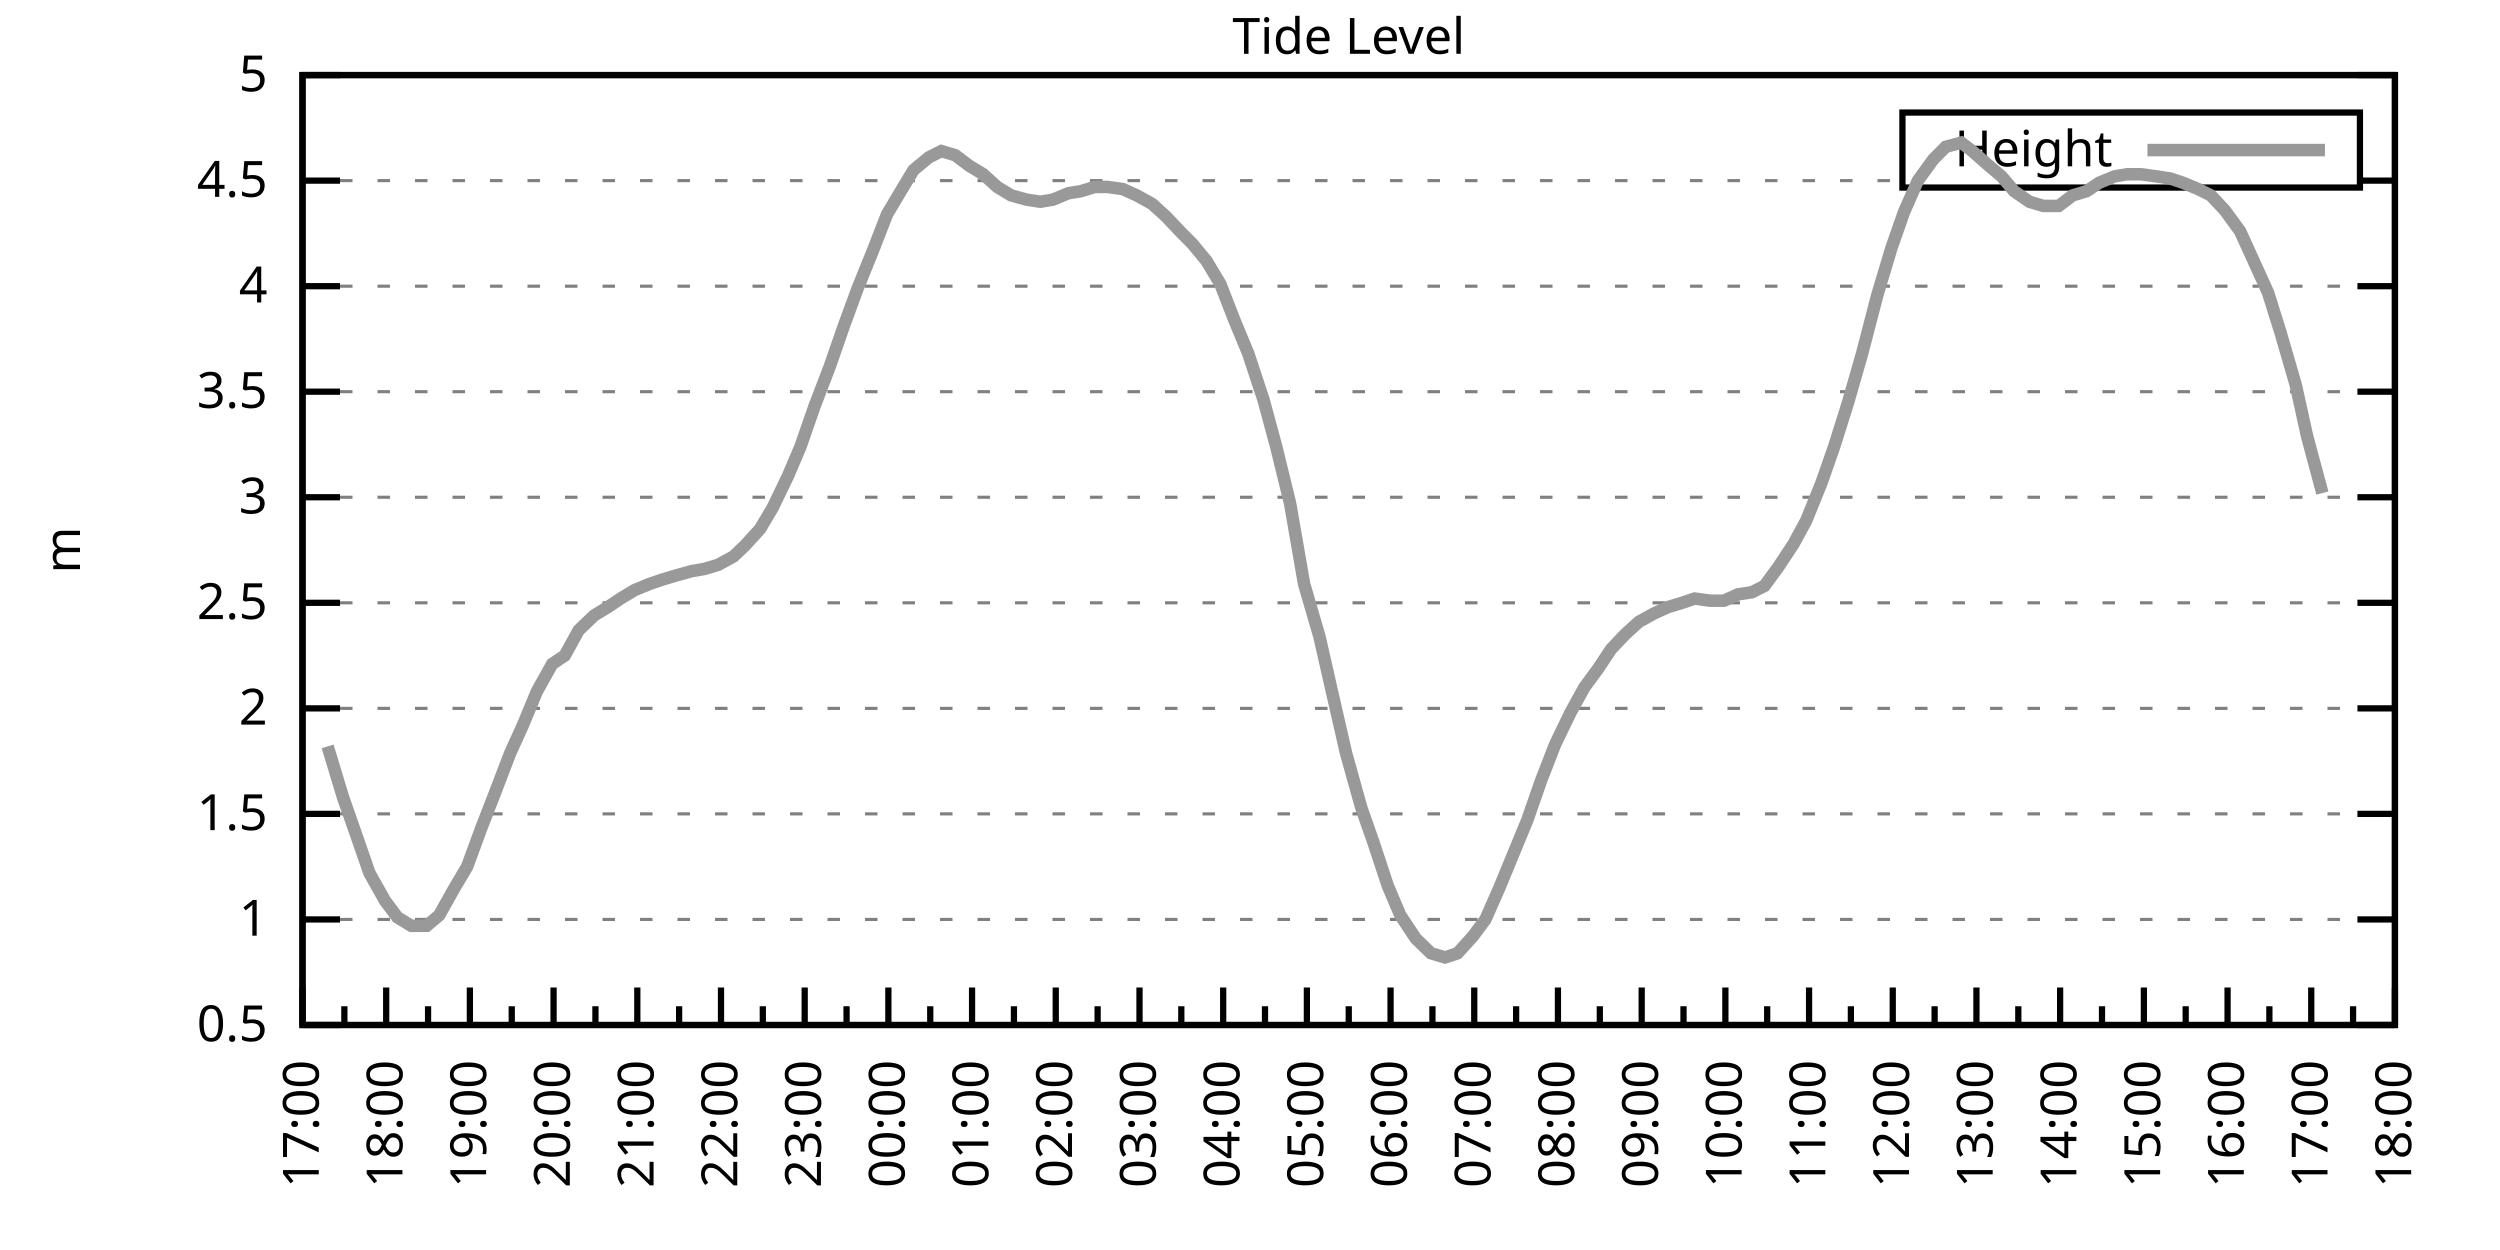
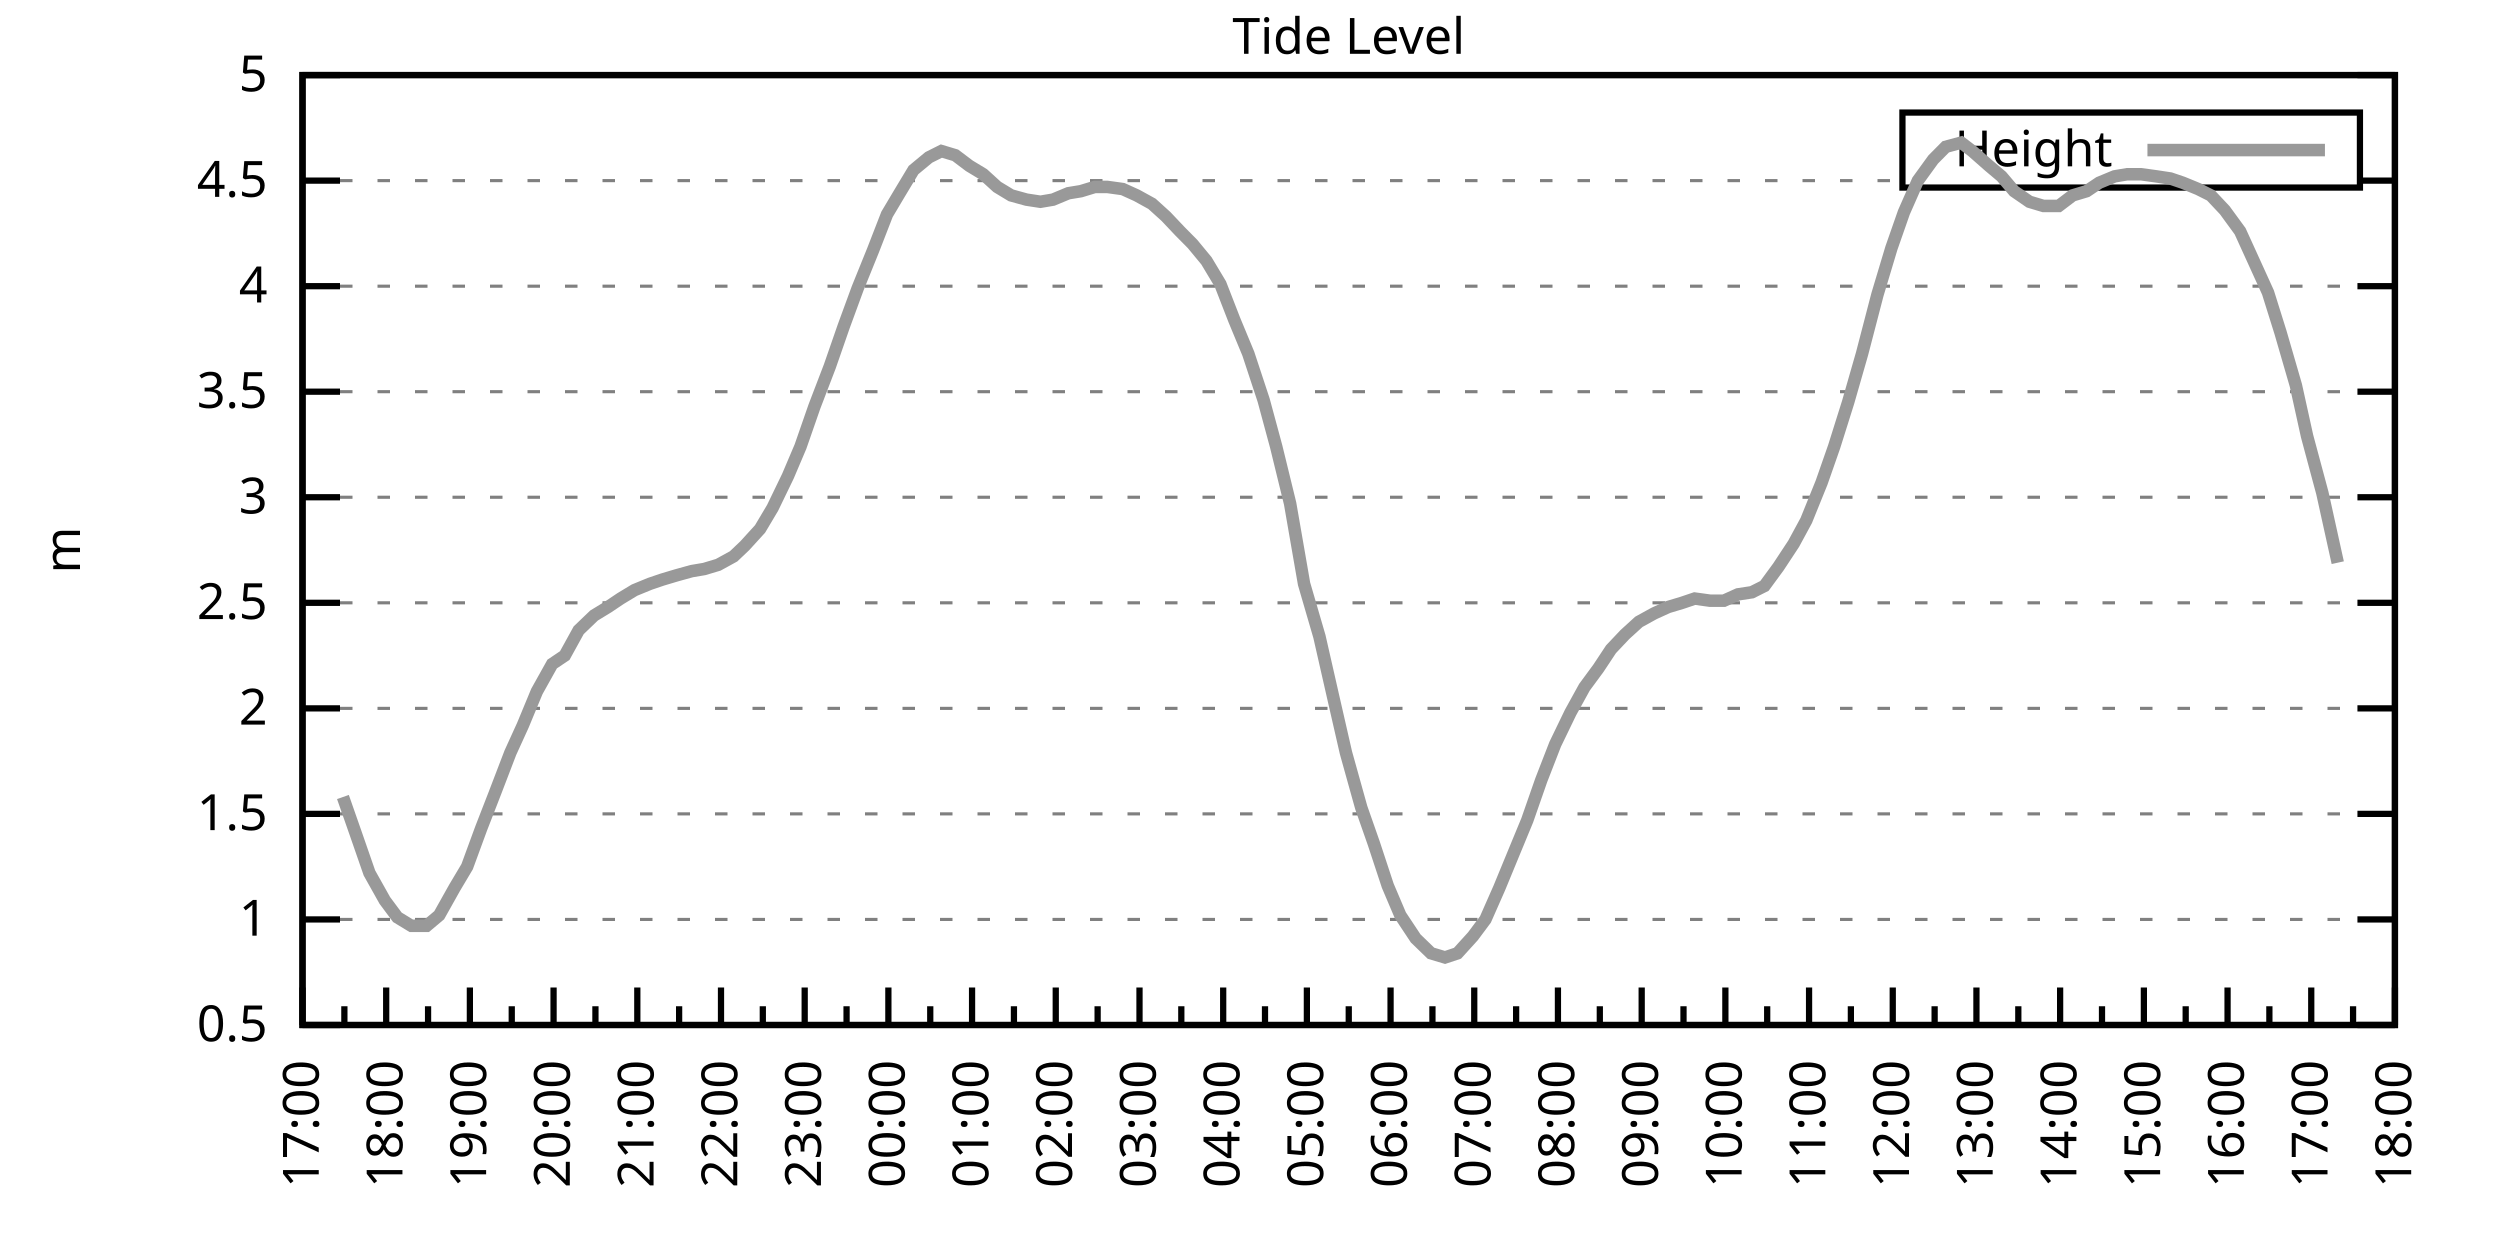
<svg xmlns="http://www.w3.org/2000/svg" xmlns:xlink="http://www.w3.org/1999/xlink" width="400" height="200" viewBox="0 0 400 200">
  <g id="gnuplot_canvas">
    <rect x="0" y="0" width="400" height="200" fill="none" />
    <defs>
      <circle id="gpDot" r="0.5" stroke-width="0.5" stroke="currentColor" />
      <path id="gpPt0" stroke-width="0.333" stroke="currentColor" d="M-1,0 h2 M0,-1 v2" />
      <path id="gpPt1" stroke-width="0.333" stroke="currentColor" d="M-1,-1 L1,1 M1,-1 L-1,1" />
      <path id="gpPt2" stroke-width="0.333" stroke="currentColor" d="M-1,0 L1,0 M0,-1 L0,1 M-1,-1 L1,1 M-1,1 L1,-1" />
      <rect id="gpPt3" stroke-width="0.333" stroke="currentColor" x="-1" y="-1" width="2" height="2" />
      <rect id="gpPt4" stroke-width="0.333" stroke="currentColor" fill="currentColor" x="-1" y="-1" width="2" height="2" />
      <circle id="gpPt5" stroke-width="0.333" stroke="currentColor" cx="0" cy="0" r="1" />
      <use xlink:href="#gpPt5" id="gpPt6" fill="currentColor" stroke="none" />
      <path id="gpPt7" stroke-width="0.333" stroke="currentColor" d="M0,-1.33 L-1.33,0.67 L1.33,0.67 z" />
      <use xlink:href="#gpPt7" id="gpPt8" fill="currentColor" stroke="none" />
      <use xlink:href="#gpPt7" id="gpPt9" stroke="currentColor" transform="rotate(180)" />
      <use xlink:href="#gpPt9" id="gpPt10" fill="currentColor" stroke="none" />
      <use xlink:href="#gpPt3" id="gpPt11" stroke="currentColor" transform="rotate(45)" />
      <use xlink:href="#gpPt11" id="gpPt12" fill="currentColor" stroke="none" />
      <path id="gpPt13" stroke-width="0.333" stroke="currentColor" d="M0,1.330 L1.265,0.411 L0.782,-1.067 L-0.782,-1.076 L-1.265,0.411 z" />
      <use xlink:href="#gpPt13" id="gpPt14" fill="currentColor" stroke="none" />
      <filter id="textbox" filterUnits="objectBoundingBox" x="0" y="0" height="1" width="1">
        <feFlood flood-color="white" flood-opacity="1" result="bgnd" />
        <feComposite in="SourceGraphic" in2="bgnd" operator="atop" />
      </filter>
      <filter id="greybox" filterUnits="objectBoundingBox" x="0" y="0" height="1" width="1">
        <feFlood flood-color="lightgrey" flood-opacity="1" result="grey" />
        <feComposite in="SourceGraphic" in2="grey" operator="atop" />
      </filter>
    </defs>
    <g fill="none" color="white" stroke="currentColor" stroke-width="1.00" stroke-linecap="butt" stroke-linejoin="miter">
</g>
    <g fill="none" color="black" stroke="currentColor" stroke-width="1.00" stroke-linecap="butt" stroke-linejoin="miter">
      <g stroke="none" shape-rendering="crispEdges">
        <polygon fill="rgb(255, 255, 255)" points="48.40,164.00 383.18,164.00 383.18,12.02 48.40,12.02 " />
      </g>
    </g>
    <g fill="none" color="black" stroke="currentColor" stroke-width="1.00" stroke-linecap="butt" stroke-linejoin="miter">
</g>
    <g fill="none" color="black" stroke="black" stroke-width="0.50" stroke-linecap="butt" stroke-linejoin="miter">
</g>
    <g fill="none" color="gray" stroke="currentColor" stroke-width="0.50" stroke-linecap="butt" stroke-linejoin="miter">
      <path stroke="gray" stroke-dasharray="2,4" class="gridline" d="M48.40,164.00 L383.19,164.00  " />
    </g>
    <g fill="none" color="gray" stroke="gray" stroke-width="1.00" stroke-linecap="butt" stroke-linejoin="miter">
</g>
    <g fill="none" color="black" stroke="currentColor" stroke-width="1.00" stroke-linecap="butt" stroke-linejoin="miter">
      <path stroke="black" d="M48.40,164.00 L54.40,164.00 M383.19,164.00 L377.19,164.00  " />
      <g transform="translate(42.80,166.60)" stroke="none" fill="black" font-family="Sans" font-size="8.00" text-anchor="end">
        <text>
          <tspan font-family="Sans"> 0.5</tspan>
        </text>
      </g>
    </g>
    <g fill="none" color="black" stroke="currentColor" stroke-width="1.00" stroke-linecap="butt" stroke-linejoin="miter">
</g>
    <g fill="none" color="black" stroke="black" stroke-width="0.50" stroke-linecap="butt" stroke-linejoin="miter">
</g>
    <g fill="none" color="gray" stroke="currentColor" stroke-width="0.50" stroke-linecap="butt" stroke-linejoin="miter">
      <path stroke="gray" stroke-dasharray="2,4" class="gridline" d="M48.40,147.11 L383.19,147.11  " />
    </g>
    <g fill="none" color="gray" stroke="gray" stroke-width="1.00" stroke-linecap="butt" stroke-linejoin="miter">
</g>
    <g fill="none" color="black" stroke="currentColor" stroke-width="1.00" stroke-linecap="butt" stroke-linejoin="miter">
      <path stroke="black" d="M48.40,147.11 L54.40,147.11 M383.19,147.11 L377.19,147.11  " />
      <g transform="translate(42.80,149.71)" stroke="none" fill="black" font-family="Sans" font-size="8.00" text-anchor="end">
        <text>
          <tspan font-family="Sans"> 1</tspan>
        </text>
      </g>
    </g>
    <g fill="none" color="black" stroke="currentColor" stroke-width="1.00" stroke-linecap="butt" stroke-linejoin="miter">
</g>
    <g fill="none" color="black" stroke="black" stroke-width="0.50" stroke-linecap="butt" stroke-linejoin="miter">
</g>
    <g fill="none" color="gray" stroke="currentColor" stroke-width="0.50" stroke-linecap="butt" stroke-linejoin="miter">
      <path stroke="gray" stroke-dasharray="2,4" class="gridline" d="M48.40,130.22 L383.19,130.22  " />
    </g>
    <g fill="none" color="gray" stroke="gray" stroke-width="1.00" stroke-linecap="butt" stroke-linejoin="miter">
</g>
    <g fill="none" color="black" stroke="currentColor" stroke-width="1.00" stroke-linecap="butt" stroke-linejoin="miter">
      <path stroke="black" d="M48.40,130.22 L54.40,130.22 M383.19,130.22 L377.19,130.22  " />
      <g transform="translate(42.80,132.82)" stroke="none" fill="black" font-family="Sans" font-size="8.00" text-anchor="end">
        <text>
          <tspan font-family="Sans"> 1.5</tspan>
        </text>
      </g>
    </g>
    <g fill="none" color="black" stroke="currentColor" stroke-width="1.00" stroke-linecap="butt" stroke-linejoin="miter">
</g>
    <g fill="none" color="black" stroke="black" stroke-width="0.50" stroke-linecap="butt" stroke-linejoin="miter">
</g>
    <g fill="none" color="gray" stroke="currentColor" stroke-width="0.50" stroke-linecap="butt" stroke-linejoin="miter">
      <path stroke="gray" stroke-dasharray="2,4" class="gridline" d="M48.40,113.34 L383.19,113.34  " />
    </g>
    <g fill="none" color="gray" stroke="gray" stroke-width="1.00" stroke-linecap="butt" stroke-linejoin="miter">
</g>
    <g fill="none" color="black" stroke="currentColor" stroke-width="1.00" stroke-linecap="butt" stroke-linejoin="miter">
      <path stroke="black" d="M48.40,113.34 L54.40,113.34 M383.19,113.34 L377.19,113.34  " />
      <g transform="translate(42.80,115.94)" stroke="none" fill="black" font-family="Sans" font-size="8.00" text-anchor="end">
        <text>
          <tspan font-family="Sans"> 2</tspan>
        </text>
      </g>
    </g>
    <g fill="none" color="black" stroke="currentColor" stroke-width="1.00" stroke-linecap="butt" stroke-linejoin="miter">
</g>
    <g fill="none" color="black" stroke="black" stroke-width="0.50" stroke-linecap="butt" stroke-linejoin="miter">
</g>
    <g fill="none" color="gray" stroke="currentColor" stroke-width="0.50" stroke-linecap="butt" stroke-linejoin="miter">
      <path stroke="gray" stroke-dasharray="2,4" class="gridline" d="M48.40,96.45 L383.19,96.45  " />
    </g>
    <g fill="none" color="gray" stroke="gray" stroke-width="1.00" stroke-linecap="butt" stroke-linejoin="miter">
</g>
    <g fill="none" color="black" stroke="currentColor" stroke-width="1.00" stroke-linecap="butt" stroke-linejoin="miter">
      <path stroke="black" d="M48.40,96.45 L54.40,96.45 M383.19,96.45 L377.19,96.45  " />
      <g transform="translate(42.80,99.05)" stroke="none" fill="black" font-family="Sans" font-size="8.00" text-anchor="end">
        <text>
          <tspan font-family="Sans"> 2.5</tspan>
        </text>
      </g>
    </g>
    <g fill="none" color="black" stroke="currentColor" stroke-width="1.00" stroke-linecap="butt" stroke-linejoin="miter">
</g>
    <g fill="none" color="black" stroke="black" stroke-width="0.50" stroke-linecap="butt" stroke-linejoin="miter">
</g>
    <g fill="none" color="gray" stroke="currentColor" stroke-width="0.50" stroke-linecap="butt" stroke-linejoin="miter">
      <path stroke="gray" stroke-dasharray="2,4" class="gridline" d="M48.40,79.56 L383.19,79.56  " />
    </g>
    <g fill="none" color="gray" stroke="gray" stroke-width="1.00" stroke-linecap="butt" stroke-linejoin="miter">
</g>
    <g fill="none" color="black" stroke="currentColor" stroke-width="1.00" stroke-linecap="butt" stroke-linejoin="miter">
      <path stroke="black" d="M48.40,79.56 L54.40,79.56 M383.19,79.56 L377.19,79.56  " />
      <g transform="translate(42.80,82.16)" stroke="none" fill="black" font-family="Sans" font-size="8.00" text-anchor="end">
        <text>
          <tspan font-family="Sans"> 3</tspan>
        </text>
      </g>
    </g>
    <g fill="none" color="black" stroke="currentColor" stroke-width="1.00" stroke-linecap="butt" stroke-linejoin="miter">
</g>
    <g fill="none" color="black" stroke="black" stroke-width="0.50" stroke-linecap="butt" stroke-linejoin="miter">
</g>
    <g fill="none" color="gray" stroke="currentColor" stroke-width="0.50" stroke-linecap="butt" stroke-linejoin="miter">
      <path stroke="gray" stroke-dasharray="2,4" class="gridline" d="M48.40,62.67 L383.19,62.67  " />
    </g>
    <g fill="none" color="gray" stroke="gray" stroke-width="1.00" stroke-linecap="butt" stroke-linejoin="miter">
</g>
    <g fill="none" color="black" stroke="currentColor" stroke-width="1.00" stroke-linecap="butt" stroke-linejoin="miter">
      <path stroke="black" d="M48.40,62.67 L54.40,62.67 M383.19,62.67 L377.19,62.67  " />
      <g transform="translate(42.80,65.27)" stroke="none" fill="black" font-family="Sans" font-size="8.00" text-anchor="end">
        <text>
          <tspan font-family="Sans"> 3.5</tspan>
        </text>
      </g>
    </g>
    <g fill="none" color="black" stroke="currentColor" stroke-width="1.00" stroke-linecap="butt" stroke-linejoin="miter">
</g>
    <g fill="none" color="black" stroke="black" stroke-width="0.50" stroke-linecap="butt" stroke-linejoin="miter">
</g>
    <g fill="none" color="gray" stroke="currentColor" stroke-width="0.50" stroke-linecap="butt" stroke-linejoin="miter">
      <path stroke="gray" stroke-dasharray="2,4" class="gridline" d="M48.40,45.79 L383.19,45.79  " />
    </g>
    <g fill="none" color="gray" stroke="gray" stroke-width="1.00" stroke-linecap="butt" stroke-linejoin="miter">
</g>
    <g fill="none" color="black" stroke="currentColor" stroke-width="1.00" stroke-linecap="butt" stroke-linejoin="miter">
      <path stroke="black" d="M48.40,45.79 L54.40,45.79 M383.19,45.79 L377.19,45.79  " />
      <g transform="translate(42.80,48.39)" stroke="none" fill="black" font-family="Sans" font-size="8.00" text-anchor="end">
        <text>
          <tspan font-family="Sans"> 4</tspan>
        </text>
      </g>
    </g>
    <g fill="none" color="black" stroke="currentColor" stroke-width="1.00" stroke-linecap="butt" stroke-linejoin="miter">
</g>
    <g fill="none" color="black" stroke="black" stroke-width="0.50" stroke-linecap="butt" stroke-linejoin="miter">
</g>
    <g fill="none" color="gray" stroke="currentColor" stroke-width="0.50" stroke-linecap="butt" stroke-linejoin="miter">
      <path stroke="gray" stroke-dasharray="2,4" class="gridline" d="M48.40,28.90 L304.39,28.90 M377.59,28.90 L383.19,28.90  " />
    </g>
    <g fill="none" color="gray" stroke="gray" stroke-width="1.00" stroke-linecap="butt" stroke-linejoin="miter">
</g>
    <g fill="none" color="black" stroke="currentColor" stroke-width="1.00" stroke-linecap="butt" stroke-linejoin="miter">
      <path stroke="black" d="M48.40,28.90 L54.40,28.90 M383.19,28.90 L377.19,28.90  " />
      <g transform="translate(42.80,31.50)" stroke="none" fill="black" font-family="Sans" font-size="8.00" text-anchor="end">
        <text>
          <tspan font-family="Sans"> 4.5</tspan>
        </text>
      </g>
    </g>
    <g fill="none" color="black" stroke="currentColor" stroke-width="1.00" stroke-linecap="butt" stroke-linejoin="miter">
</g>
    <g fill="none" color="black" stroke="black" stroke-width="0.50" stroke-linecap="butt" stroke-linejoin="miter">
</g>
    <g fill="none" color="gray" stroke="currentColor" stroke-width="0.50" stroke-linecap="butt" stroke-linejoin="miter">
      <path stroke="gray" stroke-dasharray="2,4" class="gridline" d="M48.40,12.01 L383.19,12.01  " />
    </g>
    <g fill="none" color="gray" stroke="gray" stroke-width="1.00" stroke-linecap="butt" stroke-linejoin="miter">
</g>
    <g fill="none" color="black" stroke="currentColor" stroke-width="1.00" stroke-linecap="butt" stroke-linejoin="miter">
      <path stroke="black" d="M48.40,12.01 L54.40,12.01 M383.19,12.01 L377.19,12.01  " />
      <g transform="translate(42.80,14.61)" stroke="none" fill="black" font-family="Sans" font-size="8.00" text-anchor="end">
        <text>
          <tspan font-family="Sans"> 5</tspan>
        </text>
      </g>
    </g>
    <g fill="none" color="black" stroke="currentColor" stroke-width="1.00" stroke-linecap="butt" stroke-linejoin="miter">
      <path stroke="black" d="M48.40,164.00 L48.40,158.00  " />
      <g transform="translate(51.00,169.60) rotate(270)" stroke="none" fill="black" font-family="Sans" font-size="8.00" text-anchor="end">
        <text>
          <tspan font-family="Sans">17:00</tspan>
        </text>
      </g>
    </g>
    <g fill="none" color="black" stroke="currentColor" stroke-width="1.00" stroke-linecap="butt" stroke-linejoin="miter">
      <path stroke="black" d="M55.10,164.00 L55.10,161.00 M61.79,164.00 L61.79,158.00  " />
      <g transform="translate(64.39,169.60) rotate(270)" stroke="none" fill="black" font-family="Sans" font-size="8.00" text-anchor="end">
        <text>
          <tspan font-family="Sans">18:00</tspan>
        </text>
      </g>
    </g>
    <g fill="none" color="black" stroke="currentColor" stroke-width="1.00" stroke-linecap="butt" stroke-linejoin="miter">
      <path stroke="black" d="M68.49,164.00 L68.49,161.00 M75.18,164.00 L75.18,158.00  " />
      <g transform="translate(77.78,169.60) rotate(270)" stroke="none" fill="black" font-family="Sans" font-size="8.00" text-anchor="end">
        <text>
          <tspan font-family="Sans">19:00</tspan>
        </text>
      </g>
    </g>
    <g fill="none" color="black" stroke="currentColor" stroke-width="1.00" stroke-linecap="butt" stroke-linejoin="miter">
      <path stroke="black" d="M81.88,164.00 L81.88,161.00 M88.57,164.00 L88.57,158.00  " />
      <g transform="translate(91.17,169.60) rotate(270)" stroke="none" fill="black" font-family="Sans" font-size="8.00" text-anchor="end">
        <text>
          <tspan font-family="Sans">20:00</tspan>
        </text>
      </g>
    </g>
    <g fill="none" color="black" stroke="currentColor" stroke-width="1.00" stroke-linecap="butt" stroke-linejoin="miter">
      <path stroke="black" d="M95.27,164.00 L95.27,161.00 M101.97,164.00 L101.97,158.00  " />
      <g transform="translate(104.57,169.60) rotate(270)" stroke="none" fill="black" font-family="Sans" font-size="8.00" text-anchor="end">
        <text>
          <tspan font-family="Sans">21:00</tspan>
        </text>
      </g>
    </g>
    <g fill="none" color="black" stroke="currentColor" stroke-width="1.00" stroke-linecap="butt" stroke-linejoin="miter">
      <path stroke="black" d="M108.66,164.00 L108.66,161.00 M115.36,164.00 L115.36,158.00  " />
      <g transform="translate(117.96,169.60) rotate(270)" stroke="none" fill="black" font-family="Sans" font-size="8.00" text-anchor="end">
        <text>
          <tspan font-family="Sans">22:00</tspan>
        </text>
      </g>
    </g>
    <g fill="none" color="black" stroke="currentColor" stroke-width="1.00" stroke-linecap="butt" stroke-linejoin="miter">
      <path stroke="black" d="M122.05,164.00 L122.05,161.00 M128.75,164.00 L128.75,158.00  " />
      <g transform="translate(131.35,169.60) rotate(270)" stroke="none" fill="black" font-family="Sans" font-size="8.00" text-anchor="end">
        <text>
          <tspan font-family="Sans">23:00</tspan>
        </text>
      </g>
    </g>
    <g fill="none" color="black" stroke="currentColor" stroke-width="1.00" stroke-linecap="butt" stroke-linejoin="miter">
      <path stroke="black" d="M135.45,164.00 L135.45,161.00 M142.14,164.00 L142.14,158.00  " />
      <g transform="translate(144.74,169.60) rotate(270)" stroke="none" fill="black" font-family="Sans" font-size="8.00" text-anchor="end">
        <text>
          <tspan font-family="Sans">00:00</tspan>
        </text>
      </g>
    </g>
    <g fill="none" color="black" stroke="currentColor" stroke-width="1.00" stroke-linecap="butt" stroke-linejoin="miter">
      <path stroke="black" d="M148.84,164.00 L148.84,161.00 M155.53,164.00 L155.53,158.00  " />
      <g transform="translate(158.13,169.60) rotate(270)" stroke="none" fill="black" font-family="Sans" font-size="8.00" text-anchor="end">
        <text>
          <tspan font-family="Sans">01:00</tspan>
        </text>
      </g>
    </g>
    <g fill="none" color="black" stroke="currentColor" stroke-width="1.00" stroke-linecap="butt" stroke-linejoin="miter">
      <path stroke="black" d="M162.23,164.00 L162.23,161.00 M168.92,164.00 L168.92,158.00  " />
      <g transform="translate(171.52,169.60) rotate(270)" stroke="none" fill="black" font-family="Sans" font-size="8.00" text-anchor="end">
        <text>
          <tspan font-family="Sans">02:00</tspan>
        </text>
      </g>
    </g>
    <g fill="none" color="black" stroke="currentColor" stroke-width="1.00" stroke-linecap="butt" stroke-linejoin="miter">
      <path stroke="black" d="M175.62,164.00 L175.62,161.00 M182.32,164.00 L182.32,158.00  " />
      <g transform="translate(184.92,169.60) rotate(270)" stroke="none" fill="black" font-family="Sans" font-size="8.00" text-anchor="end">
        <text>
          <tspan font-family="Sans">03:00</tspan>
        </text>
      </g>
    </g>
    <g fill="none" color="black" stroke="currentColor" stroke-width="1.00" stroke-linecap="butt" stroke-linejoin="miter">
      <path stroke="black" d="M189.01,164.00 L189.01,161.00 M195.71,164.00 L195.71,158.00  " />
      <g transform="translate(198.31,169.60) rotate(270)" stroke="none" fill="black" font-family="Sans" font-size="8.00" text-anchor="end">
        <text>
          <tspan font-family="Sans">04:00</tspan>
        </text>
      </g>
    </g>
    <g fill="none" color="black" stroke="currentColor" stroke-width="1.00" stroke-linecap="butt" stroke-linejoin="miter">
      <path stroke="black" d="M202.40,164.00 L202.40,161.00 M209.10,164.00 L209.10,158.00  " />
      <g transform="translate(211.70,169.60) rotate(270)" stroke="none" fill="black" font-family="Sans" font-size="8.00" text-anchor="end">
        <text>
          <tspan font-family="Sans">05:00</tspan>
        </text>
      </g>
    </g>
    <g fill="none" color="black" stroke="currentColor" stroke-width="1.00" stroke-linecap="butt" stroke-linejoin="miter">
      <path stroke="black" d="M215.80,164.00 L215.80,161.00 M222.49,164.00 L222.49,158.00  " />
      <g transform="translate(225.09,169.60) rotate(270)" stroke="none" fill="black" font-family="Sans" font-size="8.00" text-anchor="end">
        <text>
          <tspan font-family="Sans">06:00</tspan>
        </text>
      </g>
    </g>
    <g fill="none" color="black" stroke="currentColor" stroke-width="1.00" stroke-linecap="butt" stroke-linejoin="miter">
      <path stroke="black" d="M229.19,164.00 L229.19,161.00 M235.88,164.00 L235.88,158.00  " />
      <g transform="translate(238.48,169.60) rotate(270)" stroke="none" fill="black" font-family="Sans" font-size="8.00" text-anchor="end">
        <text>
          <tspan font-family="Sans">07:00</tspan>
        </text>
      </g>
    </g>
    <g fill="none" color="black" stroke="currentColor" stroke-width="1.00" stroke-linecap="butt" stroke-linejoin="miter">
      <path stroke="black" d="M242.58,164.00 L242.58,161.00 M249.27,164.00 L249.27,158.00  " />
      <g transform="translate(251.87,169.60) rotate(270)" stroke="none" fill="black" font-family="Sans" font-size="8.00" text-anchor="end">
        <text>
          <tspan font-family="Sans">08:00</tspan>
        </text>
      </g>
    </g>
    <g fill="none" color="black" stroke="currentColor" stroke-width="1.00" stroke-linecap="butt" stroke-linejoin="miter">
      <path stroke="black" d="M255.97,164.00 L255.97,161.00 M262.67,164.00 L262.67,158.00  " />
      <g transform="translate(265.27,169.60) rotate(270)" stroke="none" fill="black" font-family="Sans" font-size="8.00" text-anchor="end">
        <text>
          <tspan font-family="Sans">09:00</tspan>
        </text>
      </g>
    </g>
    <g fill="none" color="black" stroke="currentColor" stroke-width="1.00" stroke-linecap="butt" stroke-linejoin="miter">
      <path stroke="black" d="M269.36,164.00 L269.36,161.00 M276.06,164.00 L276.06,158.00  " />
      <g transform="translate(278.66,169.60) rotate(270)" stroke="none" fill="black" font-family="Sans" font-size="8.00" text-anchor="end">
        <text>
          <tspan font-family="Sans">10:00</tspan>
        </text>
      </g>
    </g>
    <g fill="none" color="black" stroke="currentColor" stroke-width="1.00" stroke-linecap="butt" stroke-linejoin="miter">
      <path stroke="black" d="M282.75,164.00 L282.75,161.00 M289.45,164.00 L289.45,158.00  " />
      <g transform="translate(292.05,169.60) rotate(270)" stroke="none" fill="black" font-family="Sans" font-size="8.00" text-anchor="end">
        <text>
          <tspan font-family="Sans">11:00</tspan>
        </text>
      </g>
    </g>
    <g fill="none" color="black" stroke="currentColor" stroke-width="1.00" stroke-linecap="butt" stroke-linejoin="miter">
      <path stroke="black" d="M296.14,164.00 L296.14,161.00 M302.84,164.00 L302.84,158.00  " />
      <g transform="translate(305.44,169.60) rotate(270)" stroke="none" fill="black" font-family="Sans" font-size="8.00" text-anchor="end">
        <text>
          <tspan font-family="Sans">12:00</tspan>
        </text>
      </g>
    </g>
    <g fill="none" color="black" stroke="currentColor" stroke-width="1.00" stroke-linecap="butt" stroke-linejoin="miter">
      <path stroke="black" d="M309.54,164.00 L309.54,161.00 M316.23,164.00 L316.23,158.00  " />
      <g transform="translate(318.83,169.60) rotate(270)" stroke="none" fill="black" font-family="Sans" font-size="8.00" text-anchor="end">
        <text>
          <tspan font-family="Sans">13:00</tspan>
        </text>
      </g>
    </g>
    <g fill="none" color="black" stroke="currentColor" stroke-width="1.00" stroke-linecap="butt" stroke-linejoin="miter">
      <path stroke="black" d="M322.93,164.00 L322.93,161.00 M329.62,164.00 L329.62,158.00  " />
      <g transform="translate(332.22,169.60) rotate(270)" stroke="none" fill="black" font-family="Sans" font-size="8.00" text-anchor="end">
        <text>
          <tspan font-family="Sans">14:00</tspan>
        </text>
      </g>
    </g>
    <g fill="none" color="black" stroke="currentColor" stroke-width="1.00" stroke-linecap="butt" stroke-linejoin="miter">
      <path stroke="black" d="M336.32,164.00 L336.32,161.00 M343.02,164.00 L343.02,158.00  " />
      <g transform="translate(345.62,169.60) rotate(270)" stroke="none" fill="black" font-family="Sans" font-size="8.00" text-anchor="end">
        <text>
          <tspan font-family="Sans">15:00</tspan>
        </text>
      </g>
    </g>
    <g fill="none" color="black" stroke="currentColor" stroke-width="1.00" stroke-linecap="butt" stroke-linejoin="miter">
      <path stroke="black" d="M349.71,164.00 L349.71,161.00 M356.41,164.00 L356.41,158.00  " />
      <g transform="translate(359.01,169.60) rotate(270)" stroke="none" fill="black" font-family="Sans" font-size="8.00" text-anchor="end">
        <text>
          <tspan font-family="Sans">16:00</tspan>
        </text>
      </g>
    </g>
    <g fill="none" color="black" stroke="currentColor" stroke-width="1.00" stroke-linecap="butt" stroke-linejoin="miter">
      <path stroke="black" d="M363.10,164.00 L363.10,161.00 M369.80,164.00 L369.80,158.00  " />
      <g transform="translate(372.40,169.60) rotate(270)" stroke="none" fill="black" font-family="Sans" font-size="8.00" text-anchor="end">
        <text>
          <tspan font-family="Sans">17:00</tspan>
        </text>
      </g>
    </g>
    <g fill="none" color="black" stroke="currentColor" stroke-width="1.00" stroke-linecap="butt" stroke-linejoin="miter">
      <path stroke="black" d="M376.49,164.00 L376.49,161.00 M383.19,164.00 L383.19,158.00  " />
      <g transform="translate(385.79,169.60) rotate(270)" stroke="none" fill="black" font-family="Sans" font-size="8.00" text-anchor="end">
        <text>
          <tspan font-family="Sans">18:00</tspan>
        </text>
      </g>
    </g>
    <g fill="none" color="black" stroke="currentColor" stroke-width="1.00" stroke-linecap="butt" stroke-linejoin="miter">
</g>
    <g fill="none" color="black" stroke="currentColor" stroke-width="1.00" stroke-linecap="butt" stroke-linejoin="miter">
      <path stroke="black" d="M48.40,12.01 L48.40,164.00 L383.19,164.00 L383.19,12.01 L48.40,12.01 Z  " />
    </g>
    <g fill="none" color="black" stroke="currentColor" stroke-width="1.00" stroke-linecap="butt" stroke-linejoin="miter">
      <g transform="translate(12.80,88.01) rotate(270)" stroke="none" fill="black" font-family="Sans" font-size="8.00" text-anchor="middle">
        <text>
          <tspan font-family="Sans">m</tspan>
        </text>
      </g>
    </g>
    <g fill="none" color="black" stroke="currentColor" stroke-width="1.00" stroke-linecap="butt" stroke-linejoin="miter">
</g>
    <g fill="none" color="black" stroke="currentColor" stroke-width="1.00" stroke-linecap="butt" stroke-linejoin="miter">
      <path stroke="black" d="M304.39,30.01 L304.39,18.01 L377.59,18.01 L377.59,30.01 L304.39,30.01 Z  " />
    </g>
    <g id="Tide_level_plot_1">
      <g fill="none" color="white" stroke="black" stroke-width="2.00" stroke-linecap="butt" stroke-linejoin="miter">
</g>
      <g fill="none" color="black" stroke="currentColor" stroke-width="2.00" stroke-linecap="butt" stroke-linejoin="miter">
        <g transform="translate(337.99,26.61)" stroke="none" fill="black" font-family="Sans" font-size="8.00" text-anchor="end">
          <text>
            <tspan font-family="Sans">Height</tspan>
          </text>
        </g>
      </g>
      <g fill="none" color="black" stroke="currentColor" stroke-width="2.00" stroke-linecap="butt" stroke-linejoin="miter">
-         <path stroke="rgb(153, 153, 153)" d="M343.59,24.01 L371.99,24.01 M52.42,119.42 L54.87,127.52 L56.88,133.26 L59.11,139.68 L61.57,144.07 L63.58,146.77   L65.81,148.13 L68.26,148.13 L70.27,146.44 L72.73,142.05 L74.74,138.67 L76.97,132.59 L79.20,126.85 L81.66,120.43   L83.66,116.04 L85.90,110.63 L88.35,106.24 L90.36,104.89 L92.59,100.84 L95.05,98.48 L97.28,97.12 L99.29,95.77   L101.52,94.42 L103.98,93.41 L105.98,92.73 L108.22,92.06 L110.67,91.38 L112.68,91.04 L114.91,90.37 L117.37,89.02   L119.15,87.33 L121.61,84.63 L123.62,81.25 L126.07,76.18 L128.08,71.45 L130.31,65.04 L132.77,58.62 L135.00,52.20   L137.23,46.12 L139.69,40.04 L141.92,34.30 L143.93,30.92 L146.16,27.21 L148.61,25.18 L150.62,24.17 L152.85,24.84   L155.09,26.53 L157.32,27.88 L159.55,29.91 L161.78,31.26 L164.24,31.94 L166.47,32.28 L168.48,31.94 L170.93,30.92   L172.94,30.59 L175.17,29.91 L177.18,29.91 L179.64,30.25 L181.87,31.26 L184.32,32.61 L186.56,34.64 L188.79,37.00   L190.80,39.03 L193.03,41.73 L195.26,45.45 L197.49,51.19 L199.73,56.59 L202.18,64.02 L204.19,71.45 L206.42,80.57   L208.65,93.41 L211.11,101.85 L213.34,111.65 L215.35,120.43 L217.80,129.21 L219.81,134.95 L222.04,141.71 L224.05,146.44   L226.51,150.15 L228.96,152.52 L231.20,153.19 L233.20,152.52 L235.66,149.81 L237.67,147.11 L239.90,142.05 L242.13,136.64   L244.36,131.24 L246.60,124.82 L248.83,119.08 L251.28,114.01 L253.51,109.96 L255.75,106.92 L257.76,103.88 L259.99,101.52   L262.22,99.49 L264.67,98.14 L266.91,97.12 L269.14,96.45 L271.15,95.77 L273.60,96.11 L275.83,96.11 L278.07,95.10   L280.30,94.76 L282.31,93.75 L284.54,90.71 L286.99,86.99 L289.00,83.28 L291.46,77.20 L293.47,71.45 L295.70,64.36   L297.93,56.59 L300.39,47.14 L302.62,39.71 L304.63,33.96 L306.86,28.90 L309.31,25.52 L311.32,23.49 L313.78,22.82   L315.56,24.17 L318.24,26.53 L320.25,28.22 L322.26,30.59 L324.71,32.28 L326.95,32.95 L329.40,32.95 L331.63,31.26   L333.86,30.59 L335.87,29.24 L338.33,28.22 L340.34,27.88 L342.57,27.88 L345.02,28.22 L347.26,28.56 L349.26,29.24   L351.72,30.25 L353.73,31.26 L355.96,33.63 L358.42,37.00 L360.42,41.39 L362.88,46.80 L364.89,53.22 L367.34,61.66   L369.13,69.77 L371.58,78.89  " />
+         <path stroke="rgb(153, 153, 153)" d="M343.59,24.01 L371.99,24.01 M54.87,127.52 L56.88,133.26 L59.11,139.68 L61.57,144.07 L63.58,146.77 L65.81,148.13   L68.26,148.13 L70.27,146.44 L72.73,142.05 L74.74,138.67 L76.97,132.59 L79.20,126.85 L81.66,120.43 L83.66,116.04   L85.90,110.63 L88.35,106.24 L90.36,104.89 L92.59,100.84 L95.05,98.48 L97.28,97.12 L99.29,95.77 L101.52,94.42   L103.98,93.41 L105.98,92.73 L108.22,92.06 L110.67,91.38 L112.68,91.04 L114.91,90.37 L117.37,89.02 L119.15,87.33   L121.61,84.63 L123.62,81.25 L126.07,76.18 L128.08,71.45 L130.31,65.04 L132.77,58.62 L135.00,52.20 L137.23,46.12   L139.69,40.04 L141.92,34.30 L143.93,30.92 L146.16,27.21 L148.61,25.18 L150.62,24.17 L152.85,24.84 L155.09,26.53   L157.32,27.88 L159.55,29.91 L161.78,31.26 L164.24,31.94 L166.47,32.28 L168.48,31.94 L170.93,30.92 L172.94,30.59   L175.17,29.91 L177.18,29.91 L179.64,30.25 L181.87,31.26 L184.32,32.61 L186.56,34.64 L188.79,37.00 L190.80,39.03   L193.03,41.73 L195.26,45.45 L197.49,51.19 L199.73,56.59 L202.18,64.02 L204.19,71.45 L206.42,80.57 L208.65,93.41   L211.11,101.85 L213.34,111.65 L215.35,120.43 L217.80,129.21 L219.81,134.95 L222.04,141.71 L224.05,146.44 L226.51,150.15   L228.96,152.52 L231.20,153.19 L233.20,152.52 L235.66,149.81 L237.67,147.11 L239.90,142.05 L242.13,136.64 L244.36,131.24   L246.60,124.82 L248.83,119.08 L251.28,114.01 L253.51,109.96 L255.75,106.92 L257.76,103.88 L259.99,101.52 L262.22,99.49   L264.67,98.14 L266.91,97.12 L269.14,96.45 L271.15,95.77 L273.60,96.11 L275.83,96.11 L278.07,95.10 L280.30,94.76   L282.31,93.75 L284.54,90.71 L286.99,86.99 L289.00,83.28 L291.46,77.20 L293.47,71.45 L295.70,64.36 L297.93,56.59   L300.39,47.14 L302.62,39.71 L304.63,33.96 L306.86,28.90 L309.31,25.52 L311.32,23.49 L313.78,22.82 L315.56,24.17   L318.24,26.53 L320.25,28.22 L322.26,30.59 L324.71,32.28 L326.95,32.95 L329.40,32.95 L331.63,31.26 L333.86,30.59   L335.87,29.24 L338.33,28.22 L340.34,27.88 L342.57,27.88 L345.02,28.22 L347.26,28.56 L349.26,29.24 L351.72,30.25   L353.73,31.26 L355.96,33.63 L358.42,37.00 L360.42,41.39 L362.88,46.80 L364.89,53.22 L367.34,61.66 L369.13,69.77   L371.58,78.89 L374.04,90.03  " />
      </g>
    </g>
    <g fill="none" color="black" stroke="currentColor" stroke-width="2.00" stroke-linecap="butt" stroke-linejoin="miter">
</g>
    <g fill="none" color="black" stroke="black" stroke-width="1.00" stroke-linecap="butt" stroke-linejoin="miter">
</g>
    <g fill="none" color="black" stroke="currentColor" stroke-width="1.00" stroke-linecap="butt" stroke-linejoin="miter">
      <path stroke="black" d="M48.40,12.01 L48.40,164.00 L383.19,164.00 L383.19,12.01 L48.40,12.01 Z  " />
    </g>
    <g fill="none" color="black" stroke="currentColor" stroke-width="1.00" stroke-linecap="butt" stroke-linejoin="miter">
      <g transform="translate(215.79,8.61)" stroke="none" fill="black" font-family="Sans" font-size="8.00" text-anchor="middle">
        <text>
          <tspan font-family="Sans">Tide Level</tspan>
        </text>
      </g>
    </g>
    <g fill="none" color="black" stroke="currentColor" stroke-width="1.00" stroke-linecap="butt" stroke-linejoin="miter">
</g>
  </g>
</svg>
